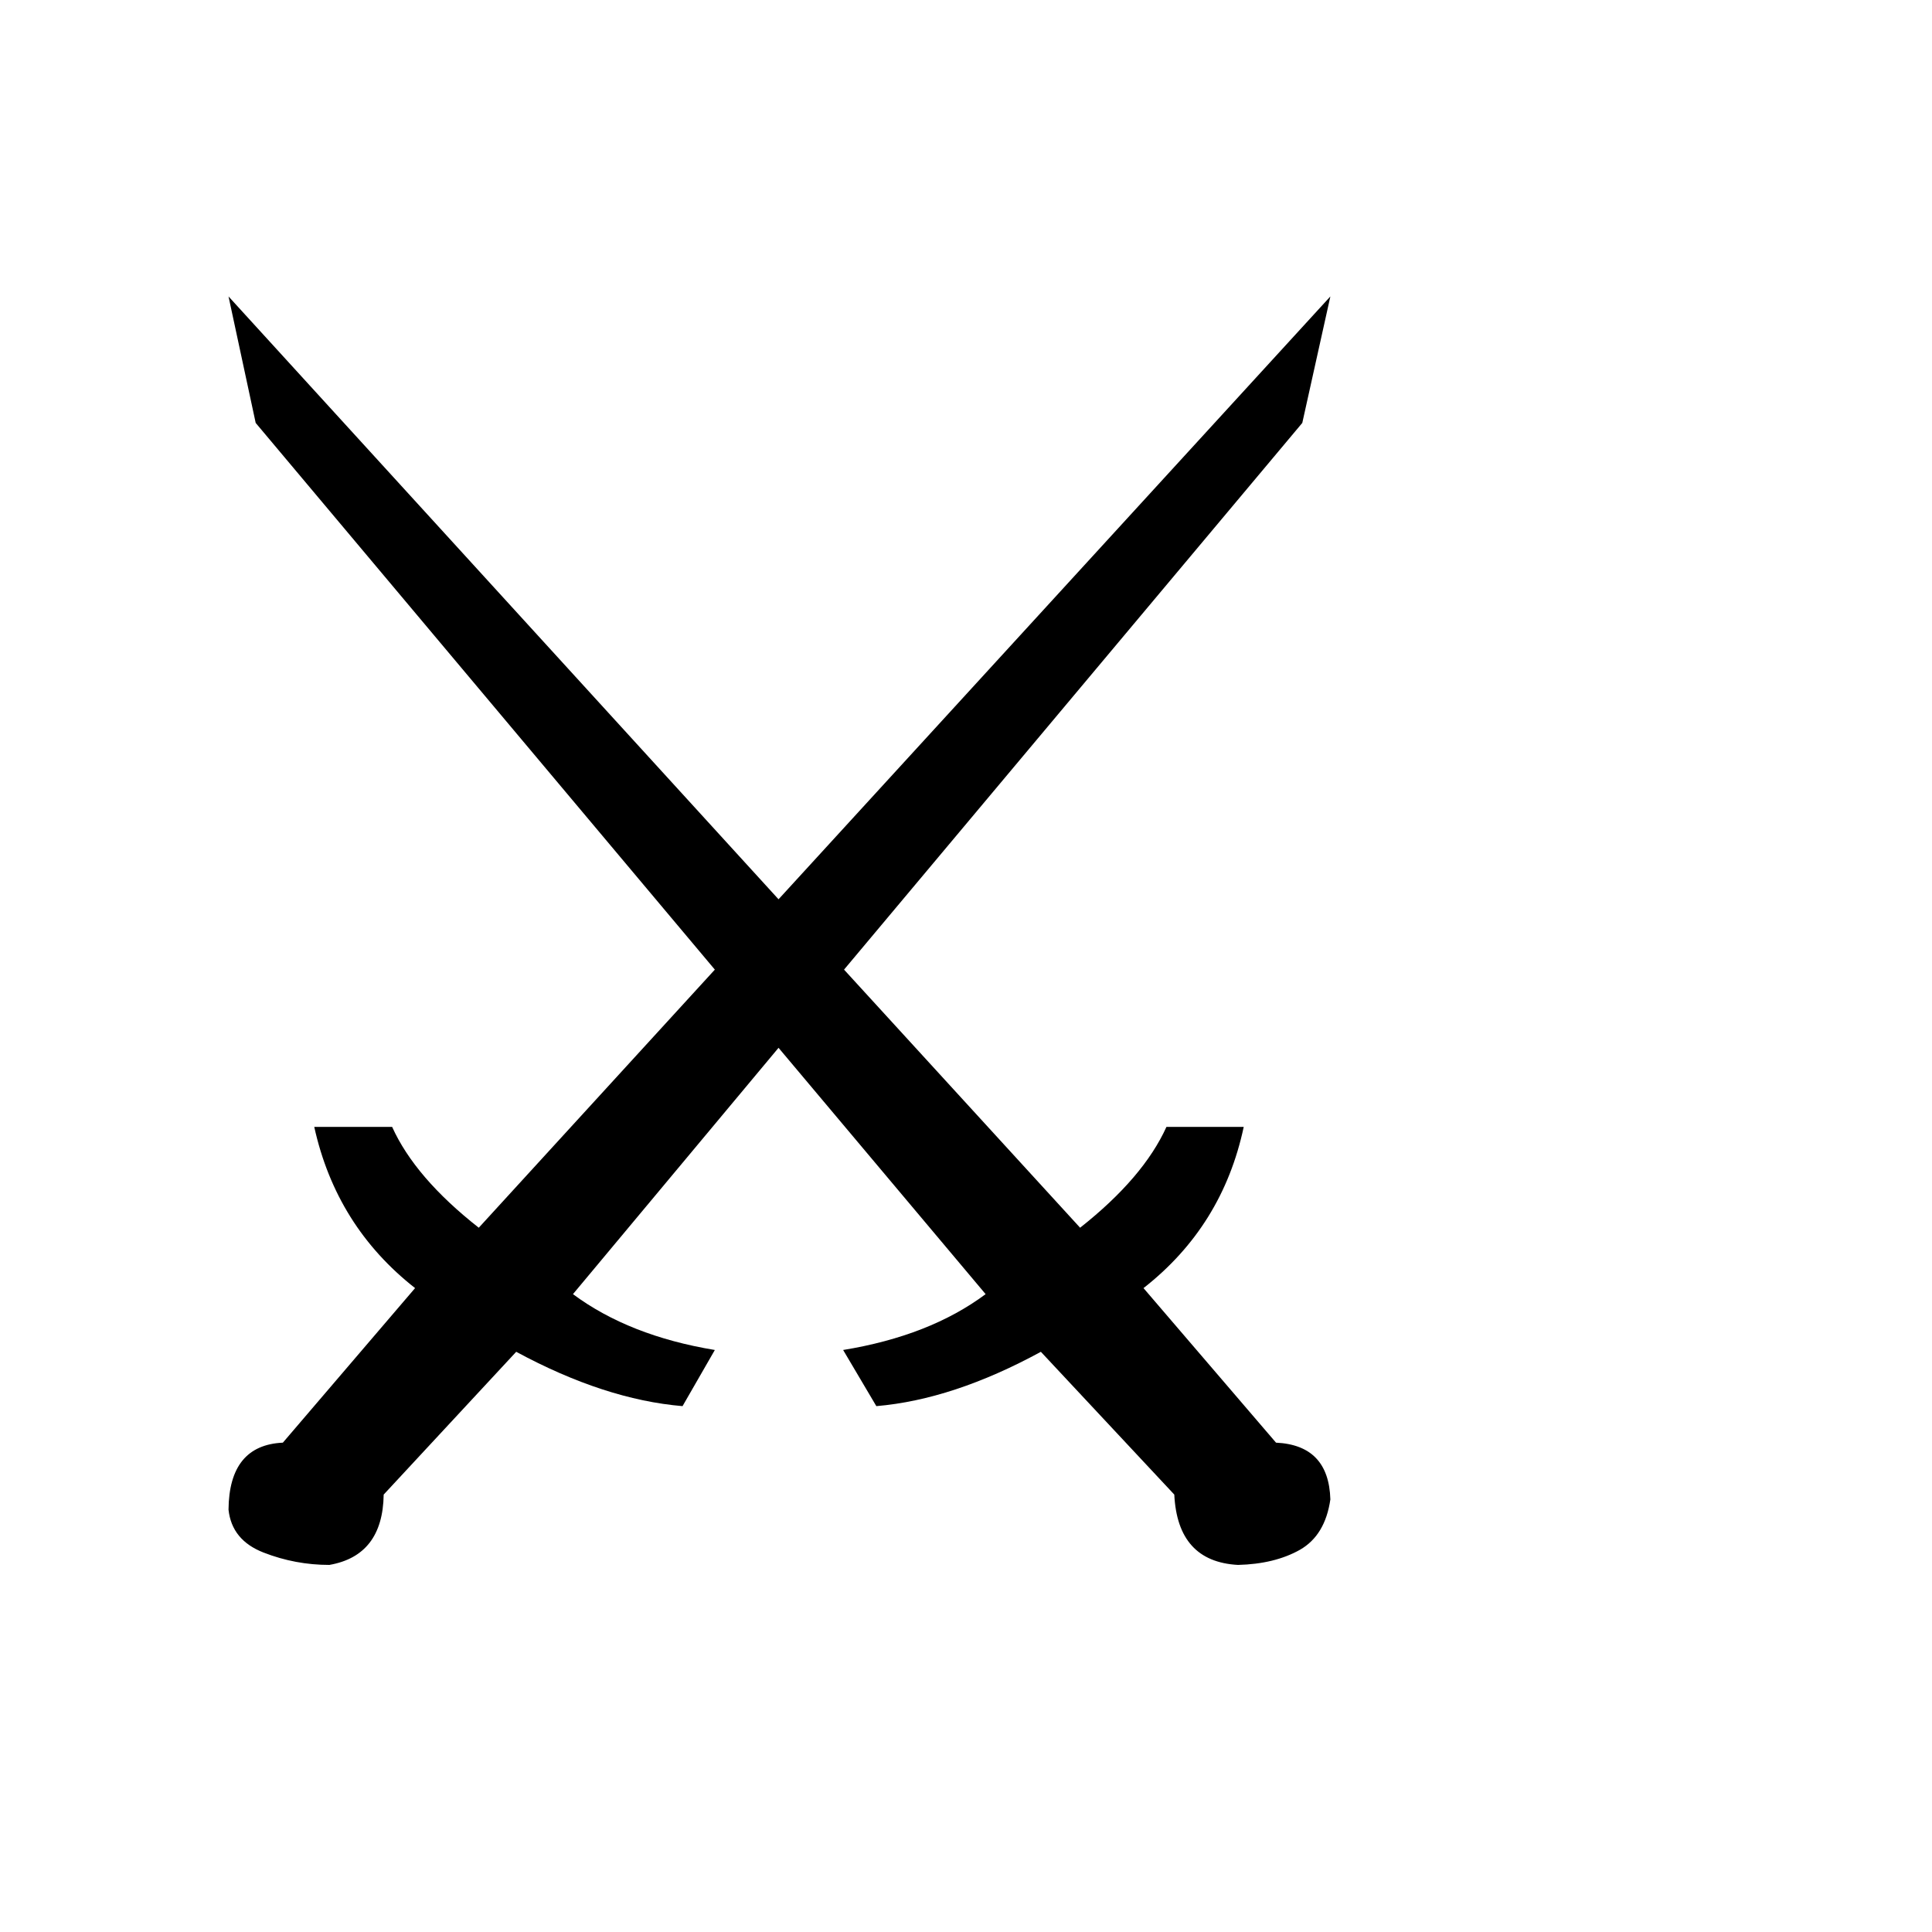
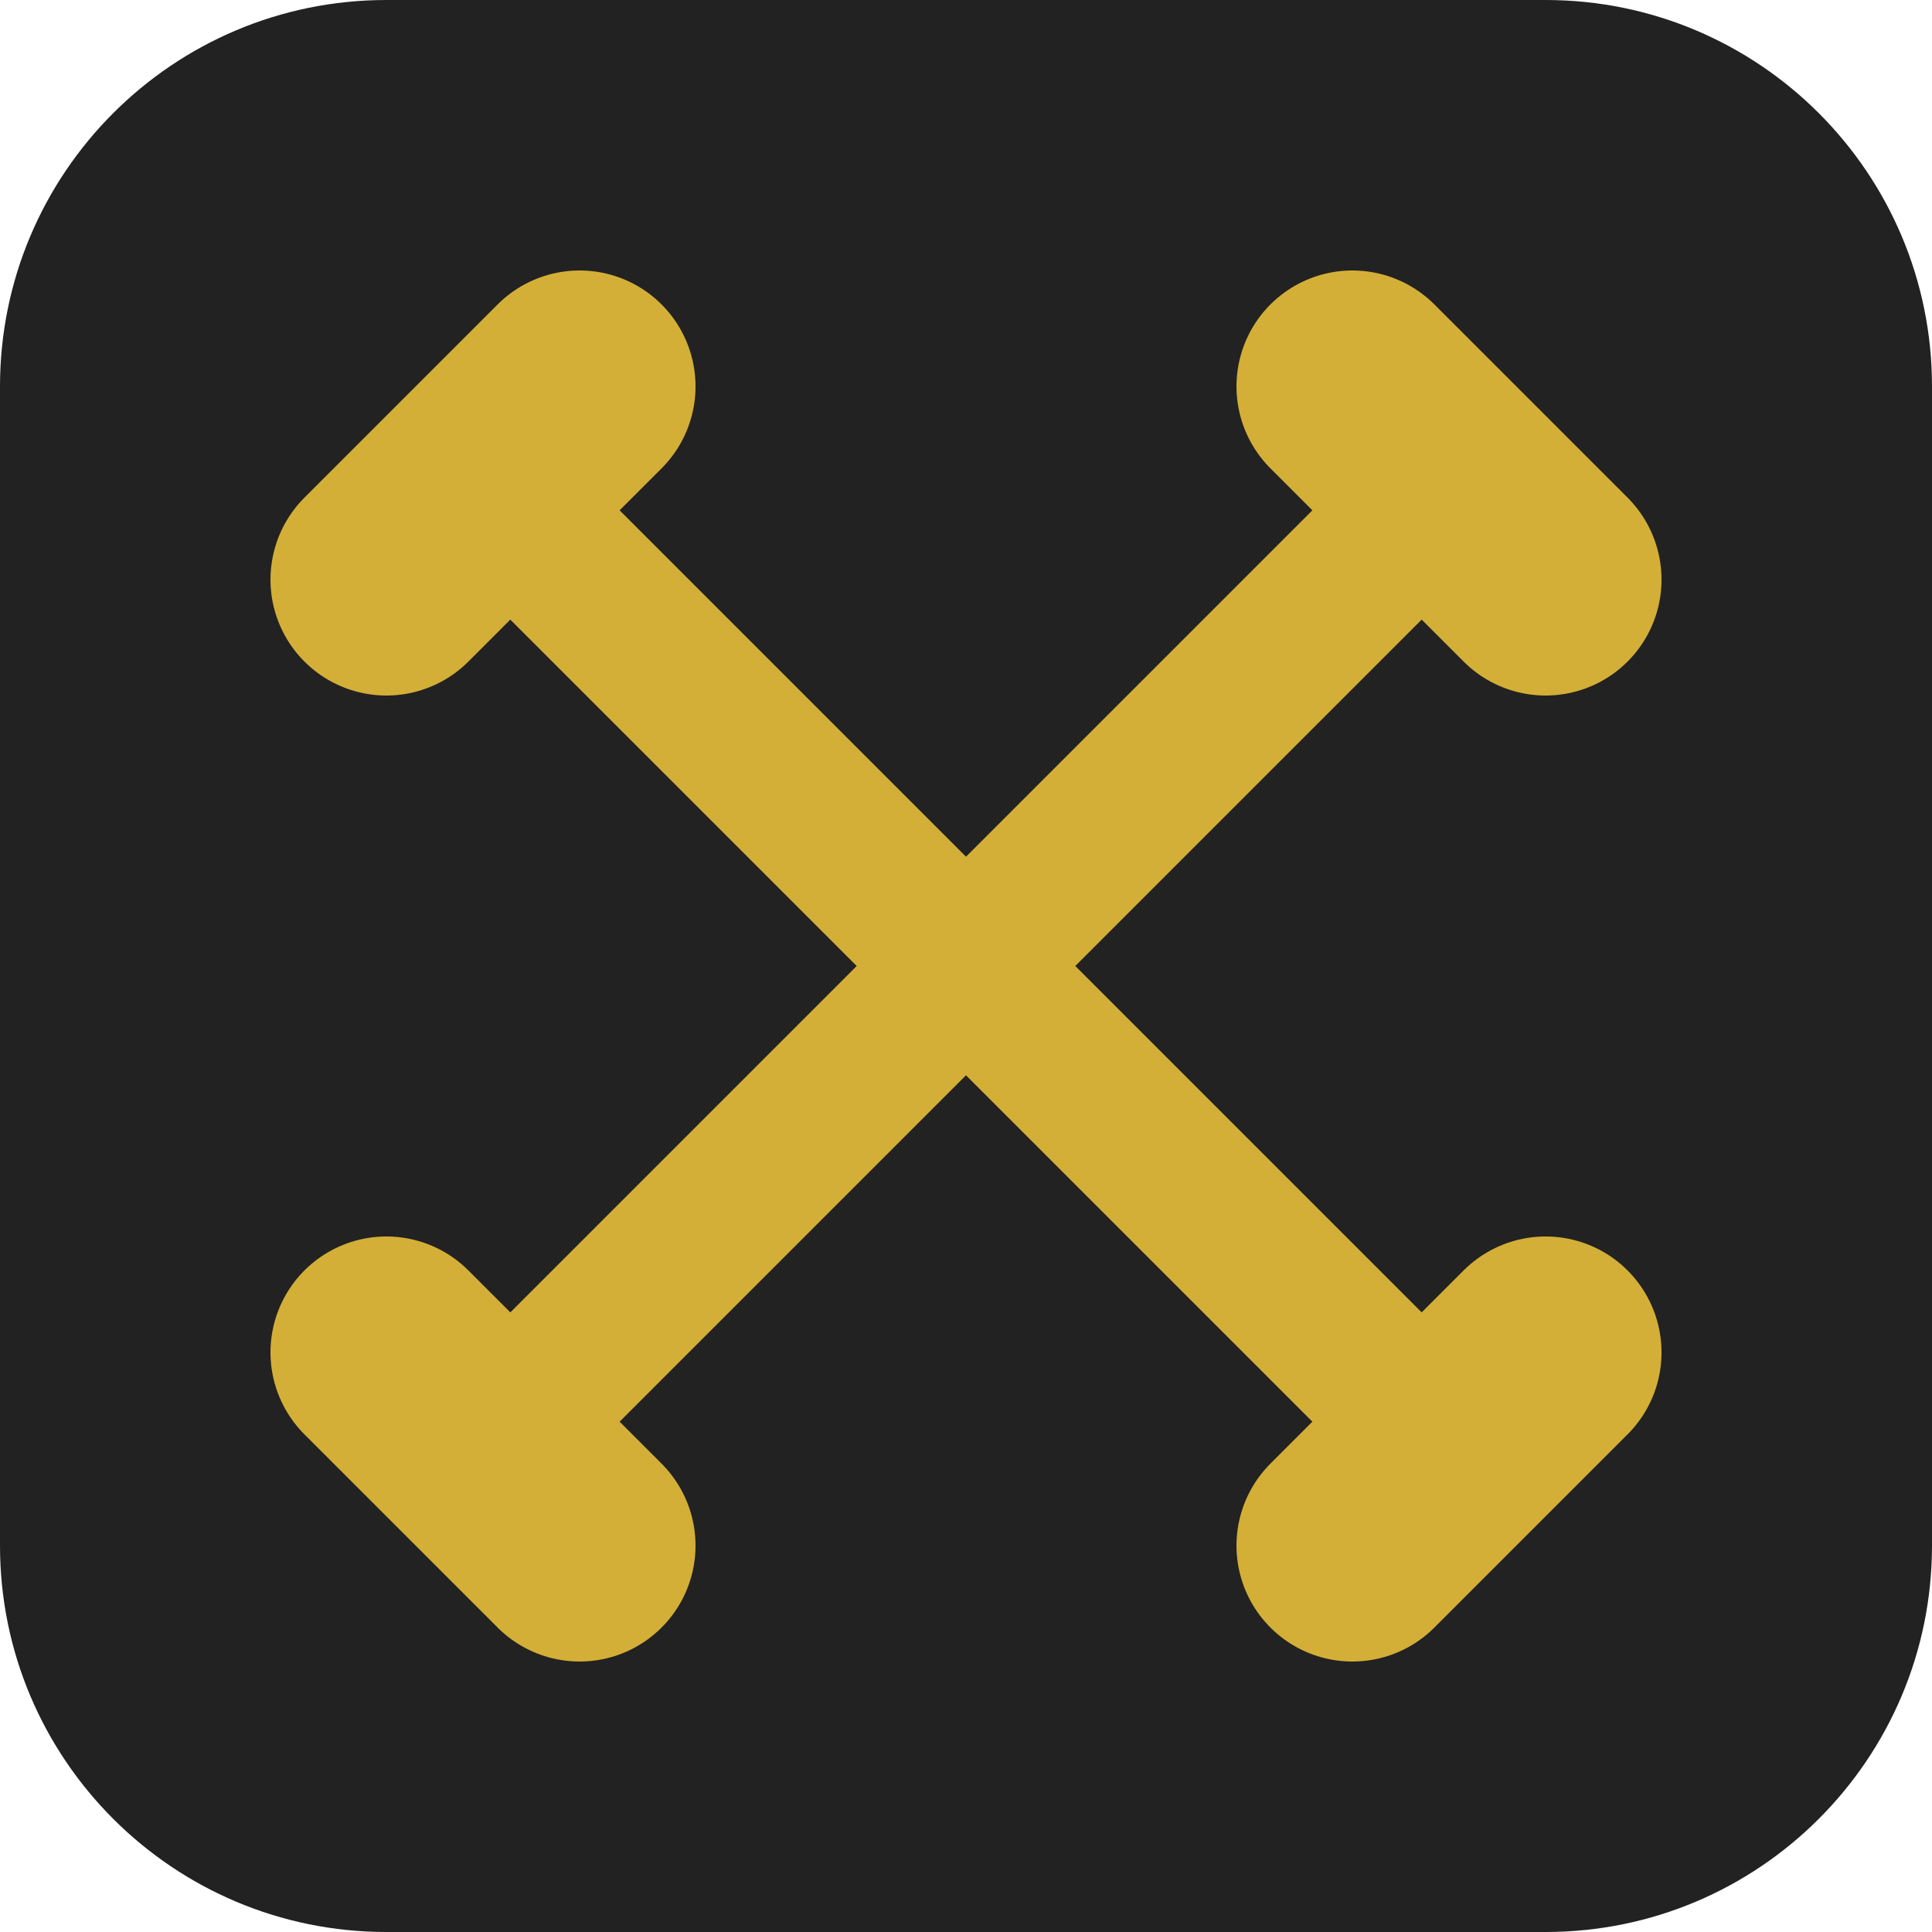
- <svg xmlns="http://www.w3.org/2000/svg" viewBox="0 0 100 100">
-   <text y=".9em" font-size="90">⚔️</text>
+ <svg xmlns="http://www.w3.org/2000/svg" viewBox="0 0 100 100" width="128" height="128">
+   <rect width="100" height="100" fill="#222" rx="20" />
+   <g transform="translate(50,50)">
+     <path d="M-25,25 L25,-25 M-25,-25 L25,25" stroke="#d4af37" stroke-width="8" stroke-linecap="round" />
+     <path d="M-30,20 L-20,30 M20,-30 L30,-20" stroke="#d4af37" stroke-width="12" stroke-linecap="round" />
+     <path d="M-30,-20 L-20,-30 M20,30 L30,20" stroke="#d4af37" stroke-width="12" stroke-linecap="round" />
+   </g>
</svg>
